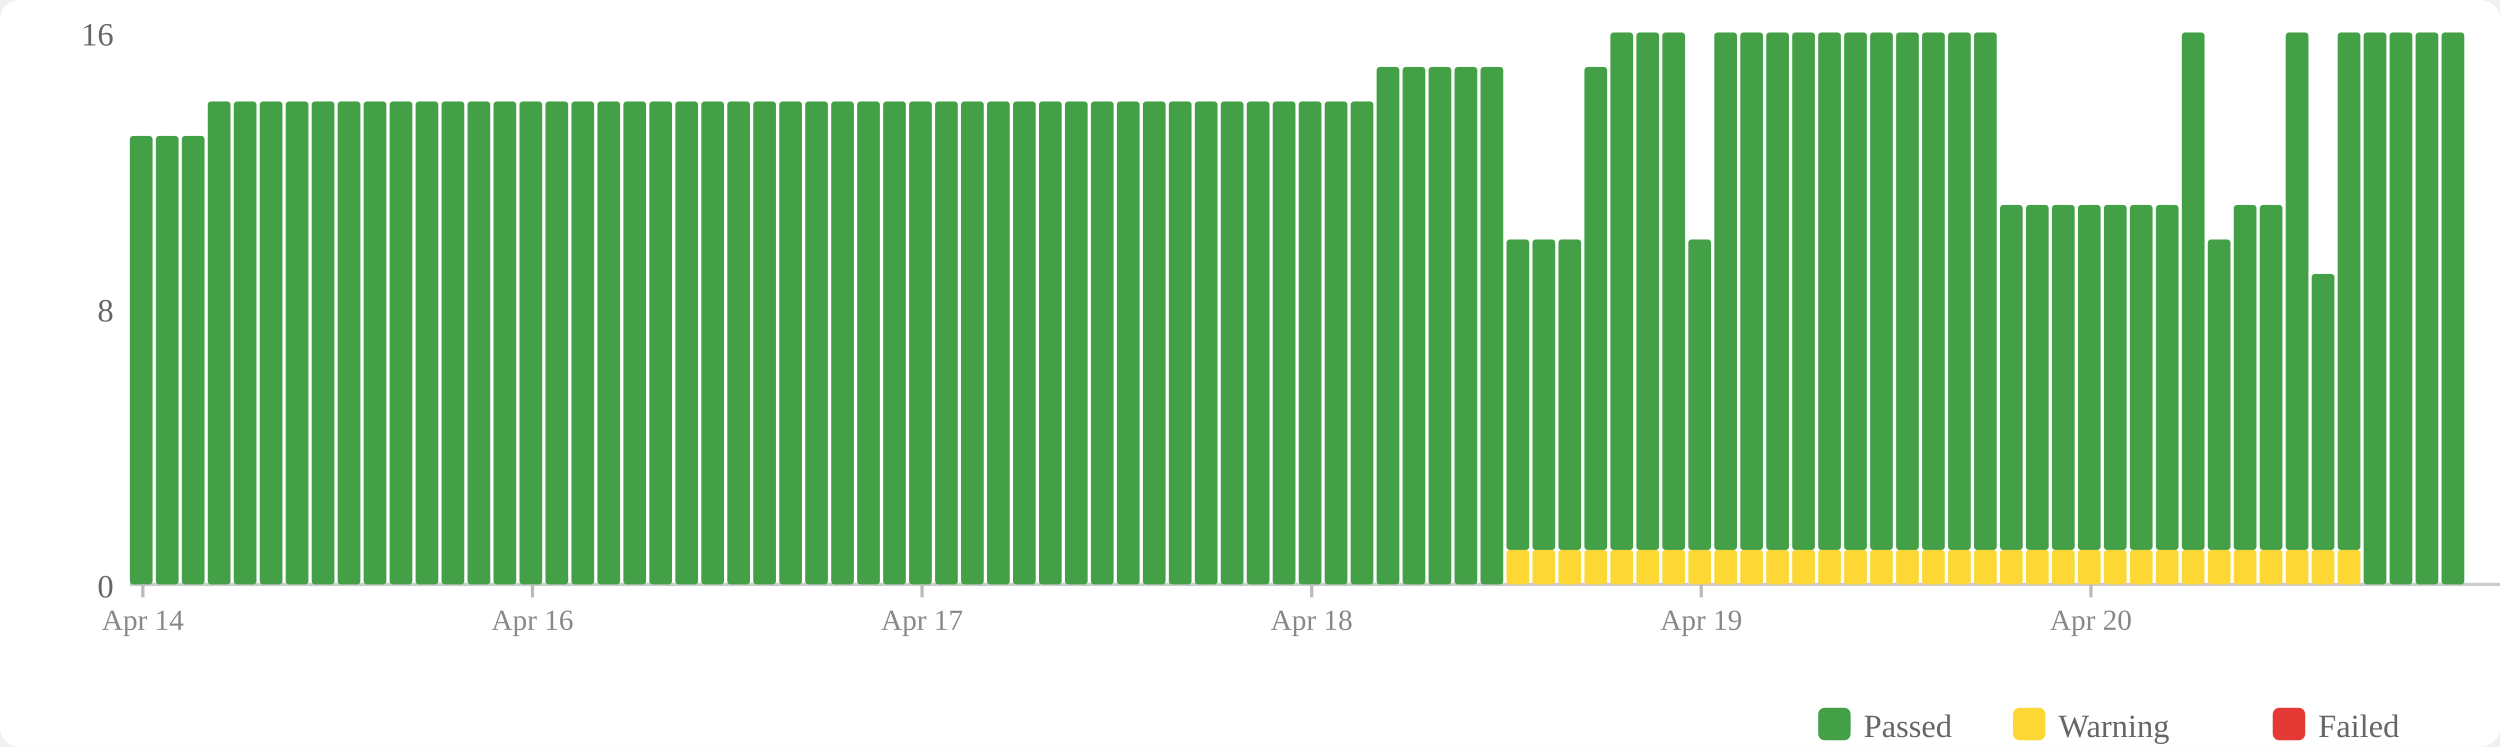
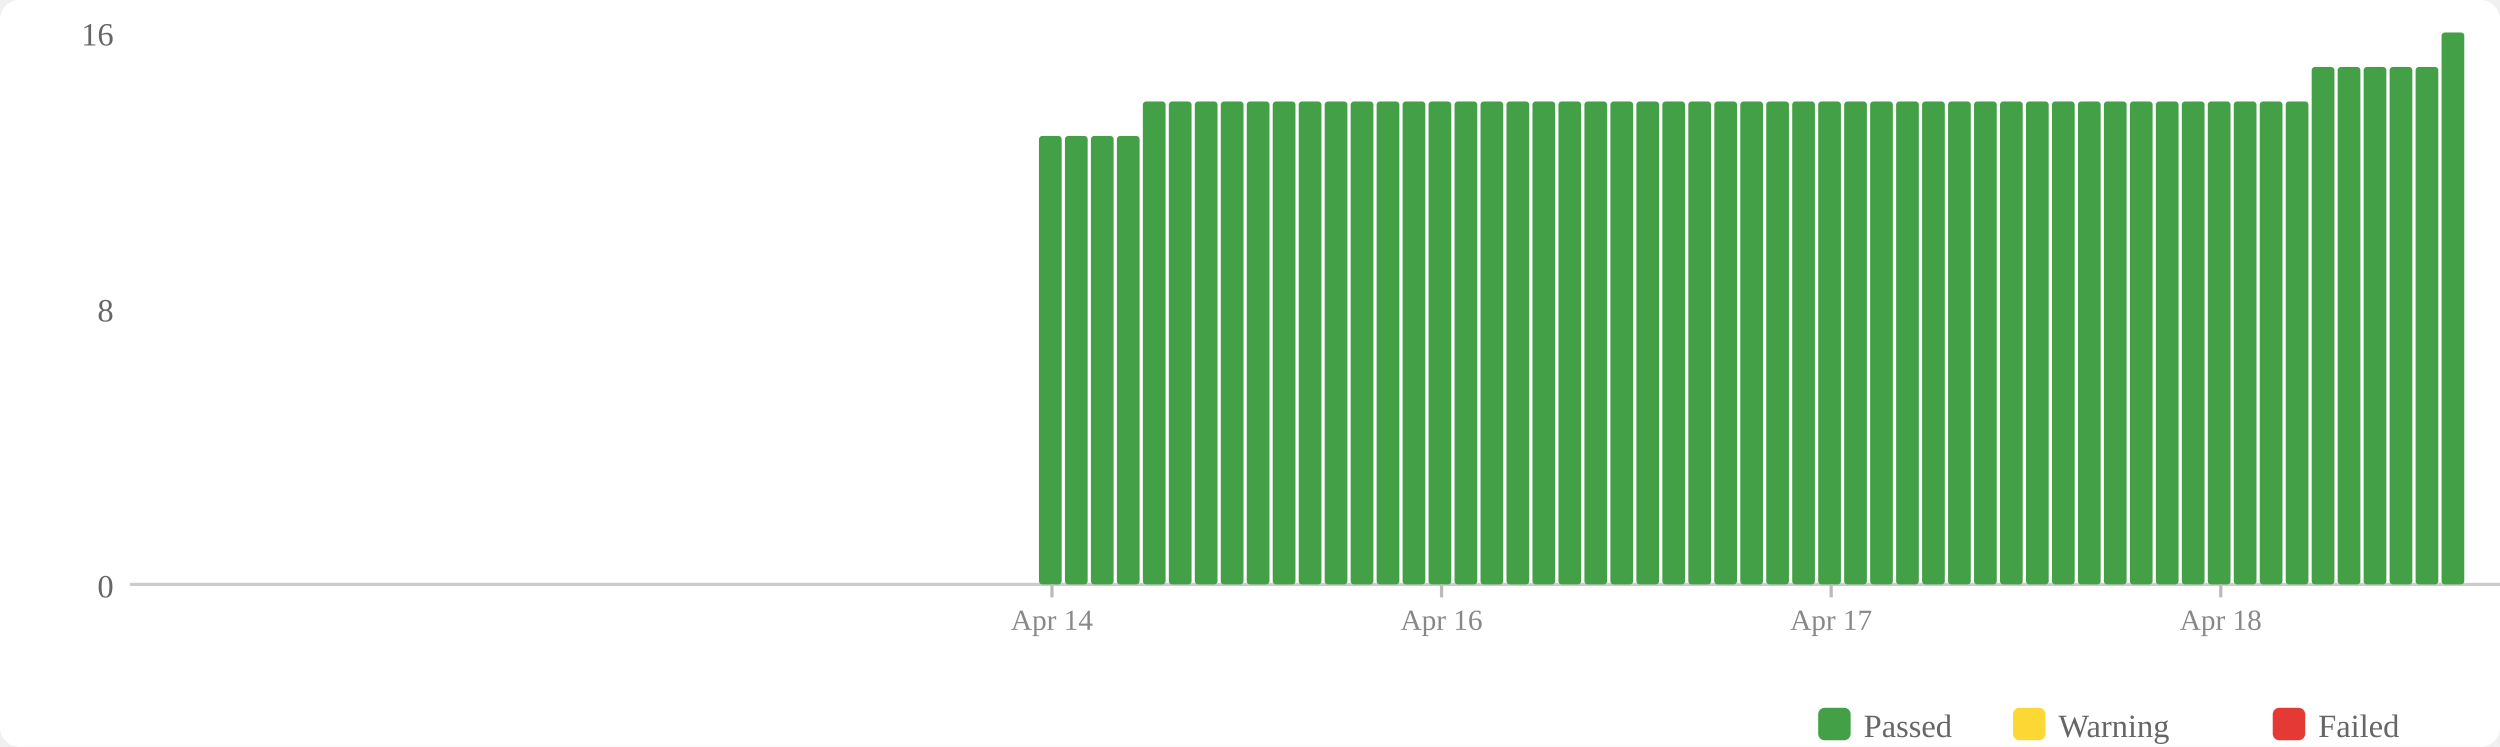
<svg xmlns="http://www.w3.org/2000/svg" width="770" height="230" viewBox="0 0 770 230">
  <rect width="770" height="230" fill="#fff" rx="6" />
  <rect x="560" y="218" width="10" height="10" fill="#43a047" rx="2" />
  <text x="574" y="227" font-size="10" fill="#666">Passed</text>
  <rect x="620" y="218" width="10" height="10" fill="#fdd835" rx="2" />
  <text x="634" y="227" font-size="10" fill="#666">Warning</text>
  <rect x="700" y="218" width="10" height="10" fill="#e53935" rx="2" />
  <text x="714" y="227" font-size="10" fill="#666">Failed</text>
  <text x="35" y="184" text-anchor="end" font-size="10" fill="#666">0</text>
  <text x="35" y="99" text-anchor="end" font-size="10" fill="#666">8</text>
  <text x="35" y="14" text-anchor="end" font-size="10" fill="#666">16</text>
  <line x1="40" y1="180" x2="770" y2="180" stroke="#ccc" stroke-width="1" />
-   <rect x="40" y="41.875" width="7" height="138.125" fill="#43a047" rx="1" />
-   <rect x="48" y="41.875" width="7" height="138.125" fill="#43a047" rx="1" />
-   <rect x="56" y="41.875" width="7" height="138.125" fill="#43a047" rx="1" />
-   <rect x="64" y="31.25" width="7" height="148.75" fill="#43a047" rx="1" />
-   <rect x="72" y="31.25" width="7" height="148.75" fill="#43a047" rx="1" />
-   <rect x="80" y="31.25" width="7" height="148.75" fill="#43a047" rx="1" />
-   <rect x="88" y="31.25" width="7" height="148.75" fill="#43a047" rx="1" />
-   <rect x="96" y="31.25" width="7" height="148.75" fill="#43a047" rx="1" />
-   <rect x="104" y="31.25" width="7" height="148.75" fill="#43a047" rx="1" />
-   <rect x="112" y="31.25" width="7" height="148.75" fill="#43a047" rx="1" />
-   <rect x="120" y="31.25" width="7" height="148.75" fill="#43a047" rx="1" />
-   <rect x="128" y="31.25" width="7" height="148.75" fill="#43a047" rx="1" />
-   <rect x="136" y="31.25" width="7" height="148.75" fill="#43a047" rx="1" />
-   <rect x="144" y="31.25" width="7" height="148.75" fill="#43a047" rx="1" />
-   <rect x="152" y="31.25" width="7" height="148.75" fill="#43a047" rx="1" />
-   <rect x="160" y="31.25" width="7" height="148.75" fill="#43a047" rx="1" />
-   <rect x="168" y="31.25" width="7" height="148.75" fill="#43a047" rx="1" />
-   <rect x="176" y="31.25" width="7" height="148.75" fill="#43a047" rx="1" />
-   <rect x="184" y="31.25" width="7" height="148.75" fill="#43a047" rx="1" />
-   <rect x="192" y="31.25" width="7" height="148.75" fill="#43a047" rx="1" />
-   <rect x="200" y="31.25" width="7" height="148.75" fill="#43a047" rx="1" />
-   <rect x="208" y="31.25" width="7" height="148.75" fill="#43a047" rx="1" />
-   <rect x="216" y="31.25" width="7" height="148.75" fill="#43a047" rx="1" />
-   <rect x="224" y="31.25" width="7" height="148.75" fill="#43a047" rx="1" />
-   <rect x="232" y="31.25" width="7" height="148.75" fill="#43a047" rx="1" />
-   <rect x="240" y="31.25" width="7" height="148.75" fill="#43a047" rx="1" />
-   <rect x="248" y="31.25" width="7" height="148.75" fill="#43a047" rx="1" />
-   <rect x="256" y="31.25" width="7" height="148.75" fill="#43a047" rx="1" />
-   <rect x="264" y="31.25" width="7" height="148.75" fill="#43a047" rx="1" />
-   <rect x="272" y="31.25" width="7" height="148.75" fill="#43a047" rx="1" />
-   <rect x="280" y="31.25" width="7" height="148.75" fill="#43a047" rx="1" />
-   <rect x="288" y="31.25" width="7" height="148.75" fill="#43a047" rx="1" />
-   <rect x="296" y="31.25" width="7" height="148.75" fill="#43a047" rx="1" />
-   <rect x="304" y="31.25" width="7" height="148.75" fill="#43a047" rx="1" />
-   <rect x="312" y="31.25" width="7" height="148.75" fill="#43a047" rx="1" />
-   <rect x="320" y="31.25" width="7" height="148.75" fill="#43a047" rx="1" />
-   <rect x="328" y="31.25" width="7" height="148.75" fill="#43a047" rx="1" />
-   <rect x="336" y="31.25" width="7" height="148.75" fill="#43a047" rx="1" />
-   <rect x="344" y="31.25" width="7" height="148.75" fill="#43a047" rx="1" />
+   <rect x="320" y="41.875" width="7" height="138.125" fill="#43a047" rx="1" />
+   <rect x="328" y="41.875" width="7" height="138.125" fill="#43a047" rx="1" />
+   <rect x="336" y="41.875" width="7" height="138.125" fill="#43a047" rx="1" />
+   <rect x="344" y="41.875" width="7" height="138.125" fill="#43a047" rx="1" />
  <rect x="352" y="31.25" width="7" height="148.75" fill="#43a047" rx="1" />
  <rect x="360" y="31.25" width="7" height="148.75" fill="#43a047" rx="1" />
  <rect x="368" y="31.25" width="7" height="148.75" fill="#43a047" rx="1" />
  <rect x="376" y="31.25" width="7" height="148.75" fill="#43a047" rx="1" />
  <rect x="384" y="31.25" width="7" height="148.75" fill="#43a047" rx="1" />
  <rect x="392" y="31.25" width="7" height="148.75" fill="#43a047" rx="1" />
  <rect x="400" y="31.25" width="7" height="148.75" fill="#43a047" rx="1" />
  <rect x="408" y="31.25" width="7" height="148.75" fill="#43a047" rx="1" />
  <rect x="416" y="31.25" width="7" height="148.75" fill="#43a047" rx="1" />
-   <rect x="424" y="20.625" width="7" height="159.375" fill="#43a047" rx="1" />
-   <rect x="432" y="20.625" width="7" height="159.375" fill="#43a047" rx="1" />
-   <rect x="440" y="20.625" width="7" height="159.375" fill="#43a047" rx="1" />
-   <rect x="448" y="20.625" width="7" height="159.375" fill="#43a047" rx="1" />
-   <rect x="456" y="20.625" width="7" height="159.375" fill="#43a047" rx="1" />
-   <rect x="464" y="169.375" width="7" height="10.625" fill="#fdd835" rx="1" />
-   <rect x="464" y="73.75" width="7" height="95.625" fill="#43a047" rx="1" />
-   <rect x="472" y="169.375" width="7" height="10.625" fill="#fdd835" rx="1" />
-   <rect x="472" y="73.75" width="7" height="95.625" fill="#43a047" rx="1" />
-   <rect x="480" y="169.375" width="7" height="10.625" fill="#fdd835" rx="1" />
-   <rect x="480" y="73.75" width="7" height="95.625" fill="#43a047" rx="1" />
-   <rect x="488" y="169.375" width="7" height="10.625" fill="#fdd835" rx="1" />
-   <rect x="488" y="20.625" width="7" height="148.75" fill="#43a047" rx="1" />
-   <rect x="496" y="169.375" width="7" height="10.625" fill="#fdd835" rx="1" />
-   <rect x="496" y="10" width="7" height="159.375" fill="#43a047" rx="1" />
-   <rect x="504" y="169.375" width="7" height="10.625" fill="#fdd835" rx="1" />
-   <rect x="504" y="10" width="7" height="159.375" fill="#43a047" rx="1" />
-   <rect x="512" y="169.375" width="7" height="10.625" fill="#fdd835" rx="1" />
-   <rect x="512" y="10" width="7" height="159.375" fill="#43a047" rx="1" />
-   <rect x="520" y="169.375" width="7" height="10.625" fill="#fdd835" rx="1" />
-   <rect x="520" y="73.75" width="7" height="95.625" fill="#43a047" rx="1" />
-   <rect x="528" y="169.375" width="7" height="10.625" fill="#fdd835" rx="1" />
-   <rect x="528" y="10" width="7" height="159.375" fill="#43a047" rx="1" />
-   <rect x="536" y="169.375" width="7" height="10.625" fill="#fdd835" rx="1" />
-   <rect x="536" y="10" width="7" height="159.375" fill="#43a047" rx="1" />
-   <rect x="544" y="169.375" width="7" height="10.625" fill="#fdd835" rx="1" />
-   <rect x="544" y="10" width="7" height="159.375" fill="#43a047" rx="1" />
-   <rect x="552" y="169.375" width="7" height="10.625" fill="#fdd835" rx="1" />
-   <rect x="552" y="10" width="7" height="159.375" fill="#43a047" rx="1" />
-   <rect x="560" y="169.375" width="7" height="10.625" fill="#fdd835" rx="1" />
-   <rect x="560" y="10" width="7" height="159.375" fill="#43a047" rx="1" />
-   <rect x="568" y="169.375" width="7" height="10.625" fill="#fdd835" rx="1" />
-   <rect x="568" y="10" width="7" height="159.375" fill="#43a047" rx="1" />
-   <rect x="576" y="169.375" width="7" height="10.625" fill="#fdd835" rx="1" />
-   <rect x="576" y="10" width="7" height="159.375" fill="#43a047" rx="1" />
-   <rect x="584" y="169.375" width="7" height="10.625" fill="#fdd835" rx="1" />
-   <rect x="584" y="10" width="7" height="159.375" fill="#43a047" rx="1" />
-   <rect x="592" y="169.375" width="7" height="10.625" fill="#fdd835" rx="1" />
-   <rect x="592" y="10" width="7" height="159.375" fill="#43a047" rx="1" />
-   <rect x="600" y="169.375" width="7" height="10.625" fill="#fdd835" rx="1" />
-   <rect x="600" y="10" width="7" height="159.375" fill="#43a047" rx="1" />
-   <rect x="608" y="169.375" width="7" height="10.625" fill="#fdd835" rx="1" />
-   <rect x="608" y="10" width="7" height="159.375" fill="#43a047" rx="1" />
-   <rect x="616" y="169.375" width="7" height="10.625" fill="#fdd835" rx="1" />
-   <rect x="616" y="63.125" width="7" height="106.25" fill="#43a047" rx="1" />
-   <rect x="624" y="169.375" width="7" height="10.625" fill="#fdd835" rx="1" />
-   <rect x="624" y="63.125" width="7" height="106.25" fill="#43a047" rx="1" />
-   <rect x="632" y="169.375" width="7" height="10.625" fill="#fdd835" rx="1" />
-   <rect x="632" y="63.125" width="7" height="106.25" fill="#43a047" rx="1" />
-   <rect x="640" y="169.375" width="7" height="10.625" fill="#fdd835" rx="1" />
-   <rect x="640" y="63.125" width="7" height="106.25" fill="#43a047" rx="1" />
-   <rect x="648" y="169.375" width="7" height="10.625" fill="#fdd835" rx="1" />
-   <rect x="648" y="63.125" width="7" height="106.25" fill="#43a047" rx="1" />
-   <rect x="656" y="169.375" width="7" height="10.625" fill="#fdd835" rx="1" />
-   <rect x="656" y="63.125" width="7" height="106.25" fill="#43a047" rx="1" />
-   <rect x="664" y="169.375" width="7" height="10.625" fill="#fdd835" rx="1" />
-   <rect x="664" y="63.125" width="7" height="106.25" fill="#43a047" rx="1" />
-   <rect x="672" y="169.375" width="7" height="10.625" fill="#fdd835" rx="1" />
-   <rect x="672" y="10" width="7" height="159.375" fill="#43a047" rx="1" />
-   <rect x="680" y="169.375" width="7" height="10.625" fill="#fdd835" rx="1" />
-   <rect x="680" y="73.75" width="7" height="95.625" fill="#43a047" rx="1" />
-   <rect x="688" y="169.375" width="7" height="10.625" fill="#fdd835" rx="1" />
-   <rect x="688" y="63.125" width="7" height="106.25" fill="#43a047" rx="1" />
-   <rect x="696" y="169.375" width="7" height="10.625" fill="#fdd835" rx="1" />
-   <rect x="696" y="63.125" width="7" height="106.25" fill="#43a047" rx="1" />
-   <rect x="704" y="169.375" width="7" height="10.625" fill="#fdd835" rx="1" />
-   <rect x="704" y="10" width="7" height="159.375" fill="#43a047" rx="1" />
-   <rect x="712" y="169.375" width="7" height="10.625" fill="#fdd835" rx="1" />
-   <rect x="712" y="84.375" width="7" height="85" fill="#43a047" rx="1" />
-   <rect x="720" y="169.375" width="7" height="10.625" fill="#fdd835" rx="1" />
-   <rect x="720" y="10" width="7" height="159.375" fill="#43a047" rx="1" />
-   <rect x="728" y="10" width="7" height="170" fill="#43a047" rx="1" />
-   <rect x="736" y="10" width="7" height="170" fill="#43a047" rx="1" />
-   <rect x="744" y="10" width="7" height="170" fill="#43a047" rx="1" />
+   <rect x="424" y="31.25" width="7" height="148.75" fill="#43a047" rx="1" />
+   <rect x="432" y="31.25" width="7" height="148.75" fill="#43a047" rx="1" />
+   <rect x="440" y="31.25" width="7" height="148.75" fill="#43a047" rx="1" />
+   <rect x="448" y="31.25" width="7" height="148.75" fill="#43a047" rx="1" />
+   <rect x="456" y="31.25" width="7" height="148.75" fill="#43a047" rx="1" />
+   <rect x="464" y="31.25" width="7" height="148.75" fill="#43a047" rx="1" />
+   <rect x="472" y="31.25" width="7" height="148.75" fill="#43a047" rx="1" />
+   <rect x="480" y="31.25" width="7" height="148.75" fill="#43a047" rx="1" />
+   <rect x="488" y="31.25" width="7" height="148.75" fill="#43a047" rx="1" />
+   <rect x="496" y="31.25" width="7" height="148.75" fill="#43a047" rx="1" />
+   <rect x="504" y="31.25" width="7" height="148.75" fill="#43a047" rx="1" />
+   <rect x="512" y="31.25" width="7" height="148.75" fill="#43a047" rx="1" />
+   <rect x="520" y="31.25" width="7" height="148.75" fill="#43a047" rx="1" />
+   <rect x="528" y="31.25" width="7" height="148.75" fill="#43a047" rx="1" />
+   <rect x="536" y="31.25" width="7" height="148.75" fill="#43a047" rx="1" />
+   <rect x="544" y="31.25" width="7" height="148.75" fill="#43a047" rx="1" />
+   <rect x="552" y="31.25" width="7" height="148.75" fill="#43a047" rx="1" />
+   <rect x="560" y="31.25" width="7" height="148.75" fill="#43a047" rx="1" />
+   <rect x="568" y="31.25" width="7" height="148.75" fill="#43a047" rx="1" />
+   <rect x="576" y="31.25" width="7" height="148.75" fill="#43a047" rx="1" />
+   <rect x="584" y="31.25" width="7" height="148.75" fill="#43a047" rx="1" />
+   <rect x="592" y="31.25" width="7" height="148.75" fill="#43a047" rx="1" />
+   <rect x="600" y="31.25" width="7" height="148.75" fill="#43a047" rx="1" />
+   <rect x="608" y="31.25" width="7" height="148.75" fill="#43a047" rx="1" />
+   <rect x="616" y="31.25" width="7" height="148.75" fill="#43a047" rx="1" />
+   <rect x="624" y="31.25" width="7" height="148.75" fill="#43a047" rx="1" />
+   <rect x="632" y="31.25" width="7" height="148.75" fill="#43a047" rx="1" />
+   <rect x="640" y="31.25" width="7" height="148.75" fill="#43a047" rx="1" />
+   <rect x="648" y="31.25" width="7" height="148.75" fill="#43a047" rx="1" />
+   <rect x="656" y="31.25" width="7" height="148.75" fill="#43a047" rx="1" />
+   <rect x="664" y="31.25" width="7" height="148.75" fill="#43a047" rx="1" />
+   <rect x="672" y="31.25" width="7" height="148.75" fill="#43a047" rx="1" />
+   <rect x="680" y="31.25" width="7" height="148.75" fill="#43a047" rx="1" />
+   <rect x="688" y="31.25" width="7" height="148.75" fill="#43a047" rx="1" />
+   <rect x="696" y="31.25" width="7" height="148.75" fill="#43a047" rx="1" />
+   <rect x="704" y="31.25" width="7" height="148.75" fill="#43a047" rx="1" />
+   <rect x="712" y="20.625" width="7" height="159.375" fill="#43a047" rx="1" />
+   <rect x="720" y="20.625" width="7" height="159.375" fill="#43a047" rx="1" />
+   <rect x="728" y="20.625" width="7" height="159.375" fill="#43a047" rx="1" />
+   <rect x="736" y="20.625" width="7" height="159.375" fill="#43a047" rx="1" />
+   <rect x="744" y="20.625" width="7" height="159.375" fill="#43a047" rx="1" />
  <rect x="752" y="10" width="7" height="170" fill="#43a047" rx="1" />
-   <line x1="44.0" y1="180" x2="44.0" y2="184" stroke="#bbb" stroke-width="1" />
-   <text x="44.0" y="194" text-anchor="middle" font-size="9" fill="#888">Apr 14</text>
-   <line x1="164.0" y1="180" x2="164.0" y2="184" stroke="#bbb" stroke-width="1" />
-   <text x="164.0" y="194" text-anchor="middle" font-size="9" fill="#888">Apr 16</text>
-   <line x1="284.0" y1="180" x2="284.0" y2="184" stroke="#bbb" stroke-width="1" />
-   <text x="284.0" y="194" text-anchor="middle" font-size="9" fill="#888">Apr 17</text>
-   <line x1="404.0" y1="180" x2="404.0" y2="184" stroke="#bbb" stroke-width="1" />
-   <text x="404.0" y="194" text-anchor="middle" font-size="9" fill="#888">Apr 18</text>
-   <line x1="524.0" y1="180" x2="524.0" y2="184" stroke="#bbb" stroke-width="1" />
-   <text x="524.0" y="194" text-anchor="middle" font-size="9" fill="#888">Apr 19</text>
-   <line x1="644.0" y1="180" x2="644.0" y2="184" stroke="#bbb" stroke-width="1" />
-   <text x="644.0" y="194" text-anchor="middle" font-size="9" fill="#888">Apr 20</text>
+   <line x1="324.0" y1="180" x2="324.0" y2="184" stroke="#bbb" stroke-width="1" />
+   <text x="324.0" y="194" text-anchor="middle" font-size="9" fill="#888">Apr 14</text>
+   <line x1="444.0" y1="180" x2="444.0" y2="184" stroke="#bbb" stroke-width="1" />
+   <text x="444.0" y="194" text-anchor="middle" font-size="9" fill="#888">Apr 16</text>
+   <line x1="564.0" y1="180" x2="564.0" y2="184" stroke="#bbb" stroke-width="1" />
+   <text x="564.0" y="194" text-anchor="middle" font-size="9" fill="#888">Apr 17</text>
+   <line x1="684.0" y1="180" x2="684.0" y2="184" stroke="#bbb" stroke-width="1" />
+   <text x="684.0" y="194" text-anchor="middle" font-size="9" fill="#888">Apr 18</text>
</svg>
